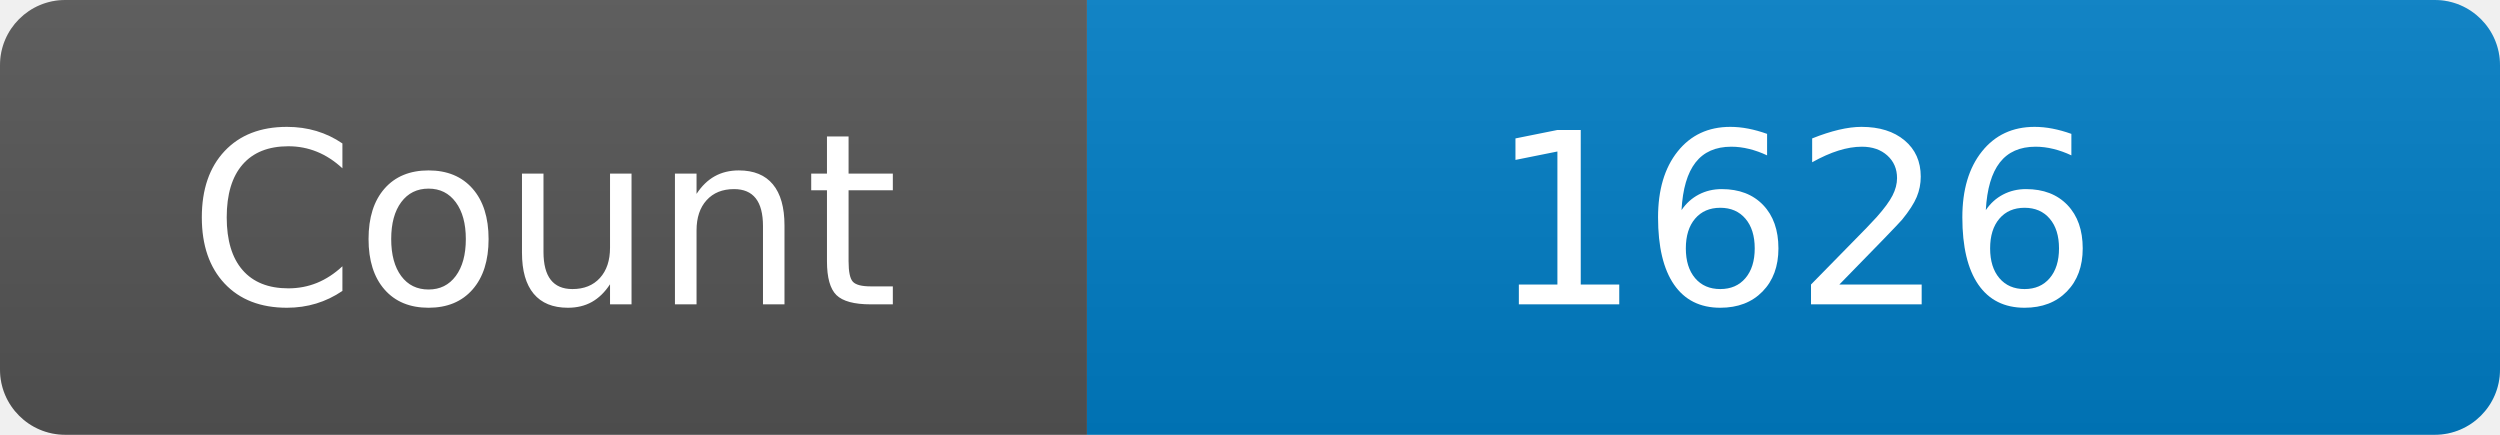
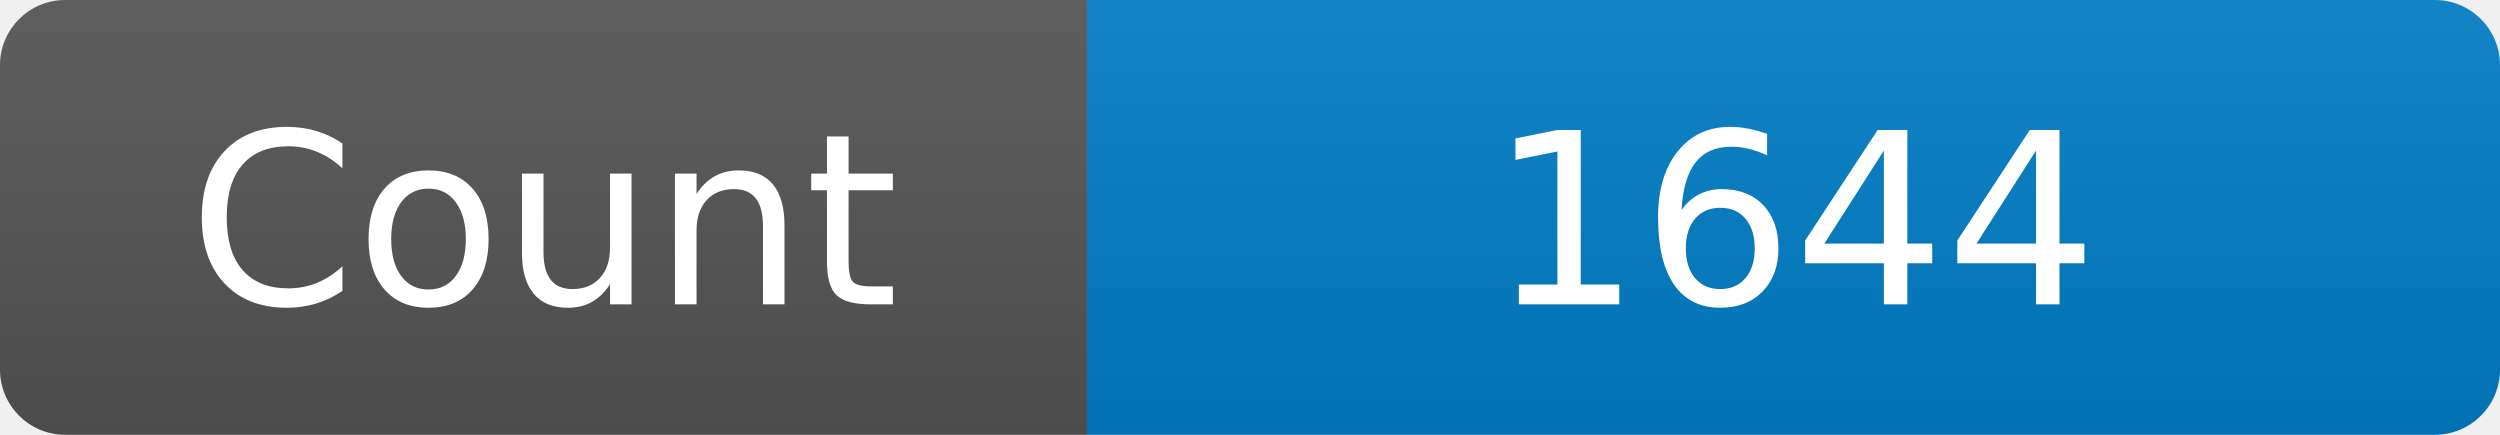
<svg xmlns="http://www.w3.org/2000/svg" width="115" height="20" role="img" aria-label="Maintained?: yes">
  <linearGradient id="s" x2="0" y2="100%">
    <stop offset="0" stop-color="#bbb" stop-opacity=".1" />
    <stop offset="1" stop-opacity=".1" />
  </linearGradient>
  <clipPath id="r">
    <rect width="115" height="20" rx="3" fill="#fff" />
  </clipPath>
  <g clip-path="url(#r)">
    <rect width="50" height="20" fill="#555" />
    <rect x="50" width="160" height="20" fill="#007ec6" />
    <rect width="115" height="20" fill="url(#s)" />
  </g>
  <g fill="#fff" text-anchor="middle" font-family="Verdana,Geneva,DejaVu Sans,sans-serif" font-size="110">
    <text x="250" y="140" transform="scale(.1)" fill="#fff">Count</text>
-     <text x="825" y="140" transform="scale(.1)" fill="#fff">1626</text>
+     <text x="825" y="140" transform="scale(.1)" fill="#fff">1644</text>
  </g>
</svg>
